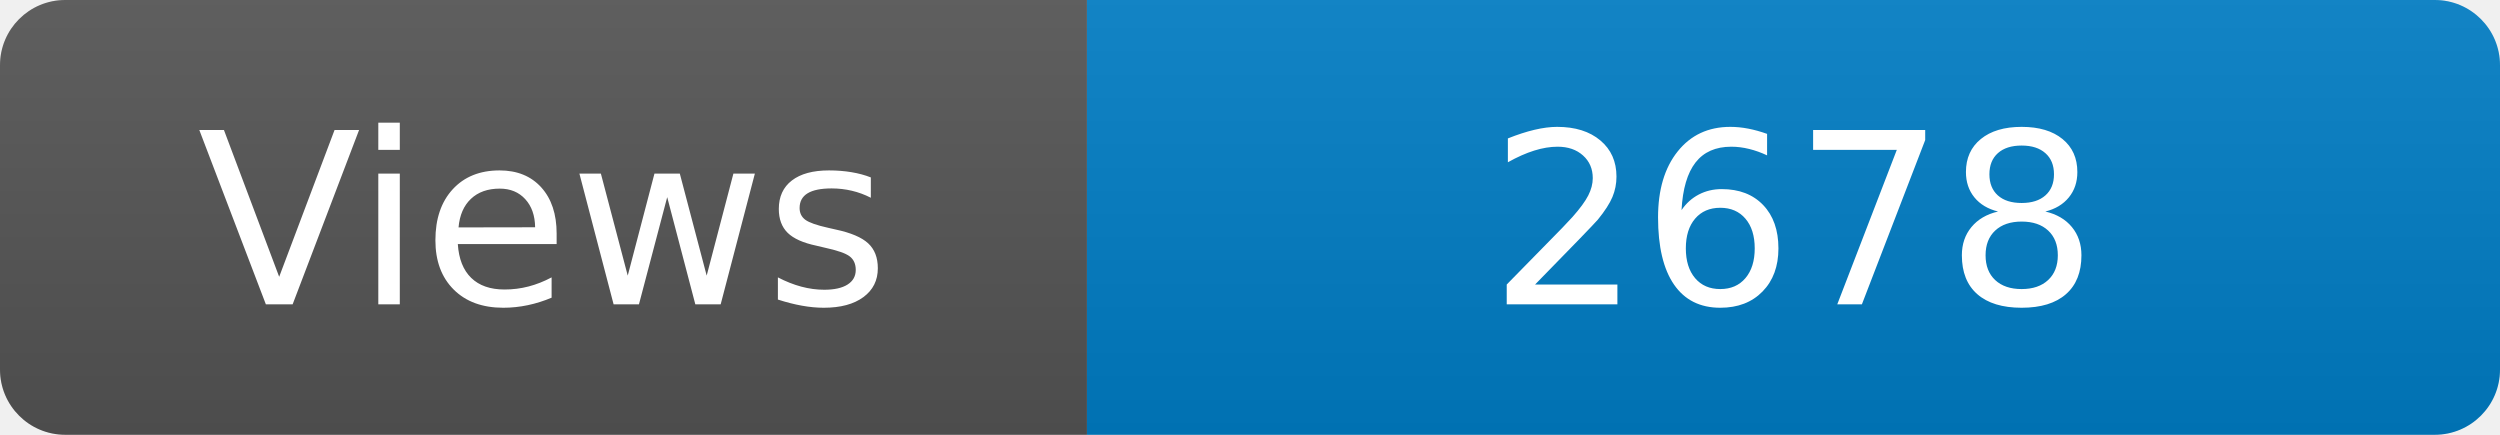
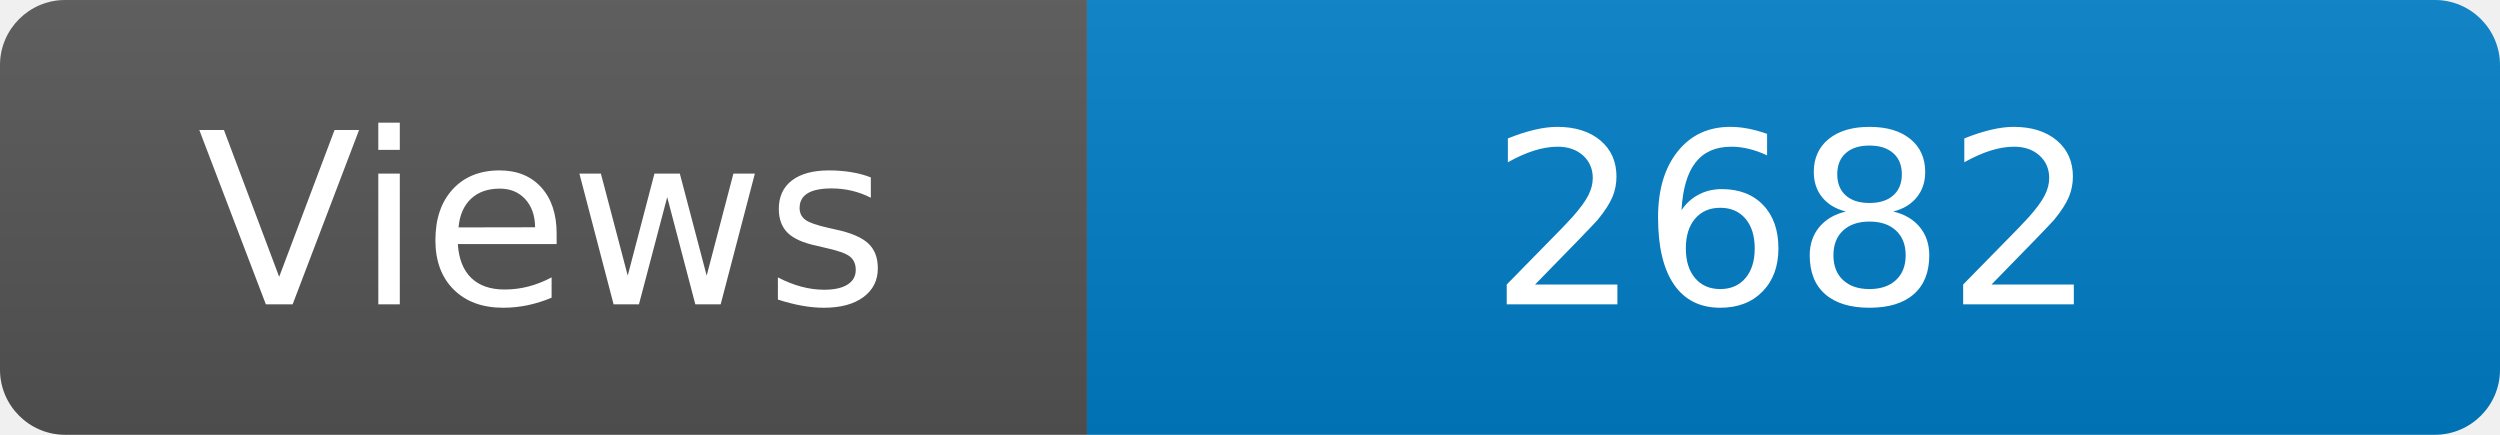
<svg xmlns="http://www.w3.org/2000/svg" width="115" height="20" role="img" aria-label="Maintained?: yes">
  <linearGradient id="s" x2="0" y2="100%">
    <stop offset="0" stop-color="#bbb" stop-opacity=".1" />
    <stop offset="1" stop-opacity=".1" />
  </linearGradient>
  <clipPath id="r">
    <rect width="115" height="20" rx="3" fill="#fff" />
  </clipPath>
  <g clip-path="url(#r)">
    <rect width="50" height="20" fill="#555" />
    <rect x="50" width="160" height="20" fill="#007ec6" />
    <rect width="115" height="20" fill="url(#s)" />
  </g>
  <g fill="#fff" text-anchor="middle" font-family="Verdana,Geneva,DejaVu Sans,sans-serif" font-size="110">
    <text x="250" y="140" transform="scale(.1)" fill="#fff">Views</text>
-     <text x="825" y="140" transform="scale(.1)" fill="#fff">2678</text>
+     <text x="825" y="140" transform="scale(.1)" fill="#fff">2682</text>
  </g>
</svg>
